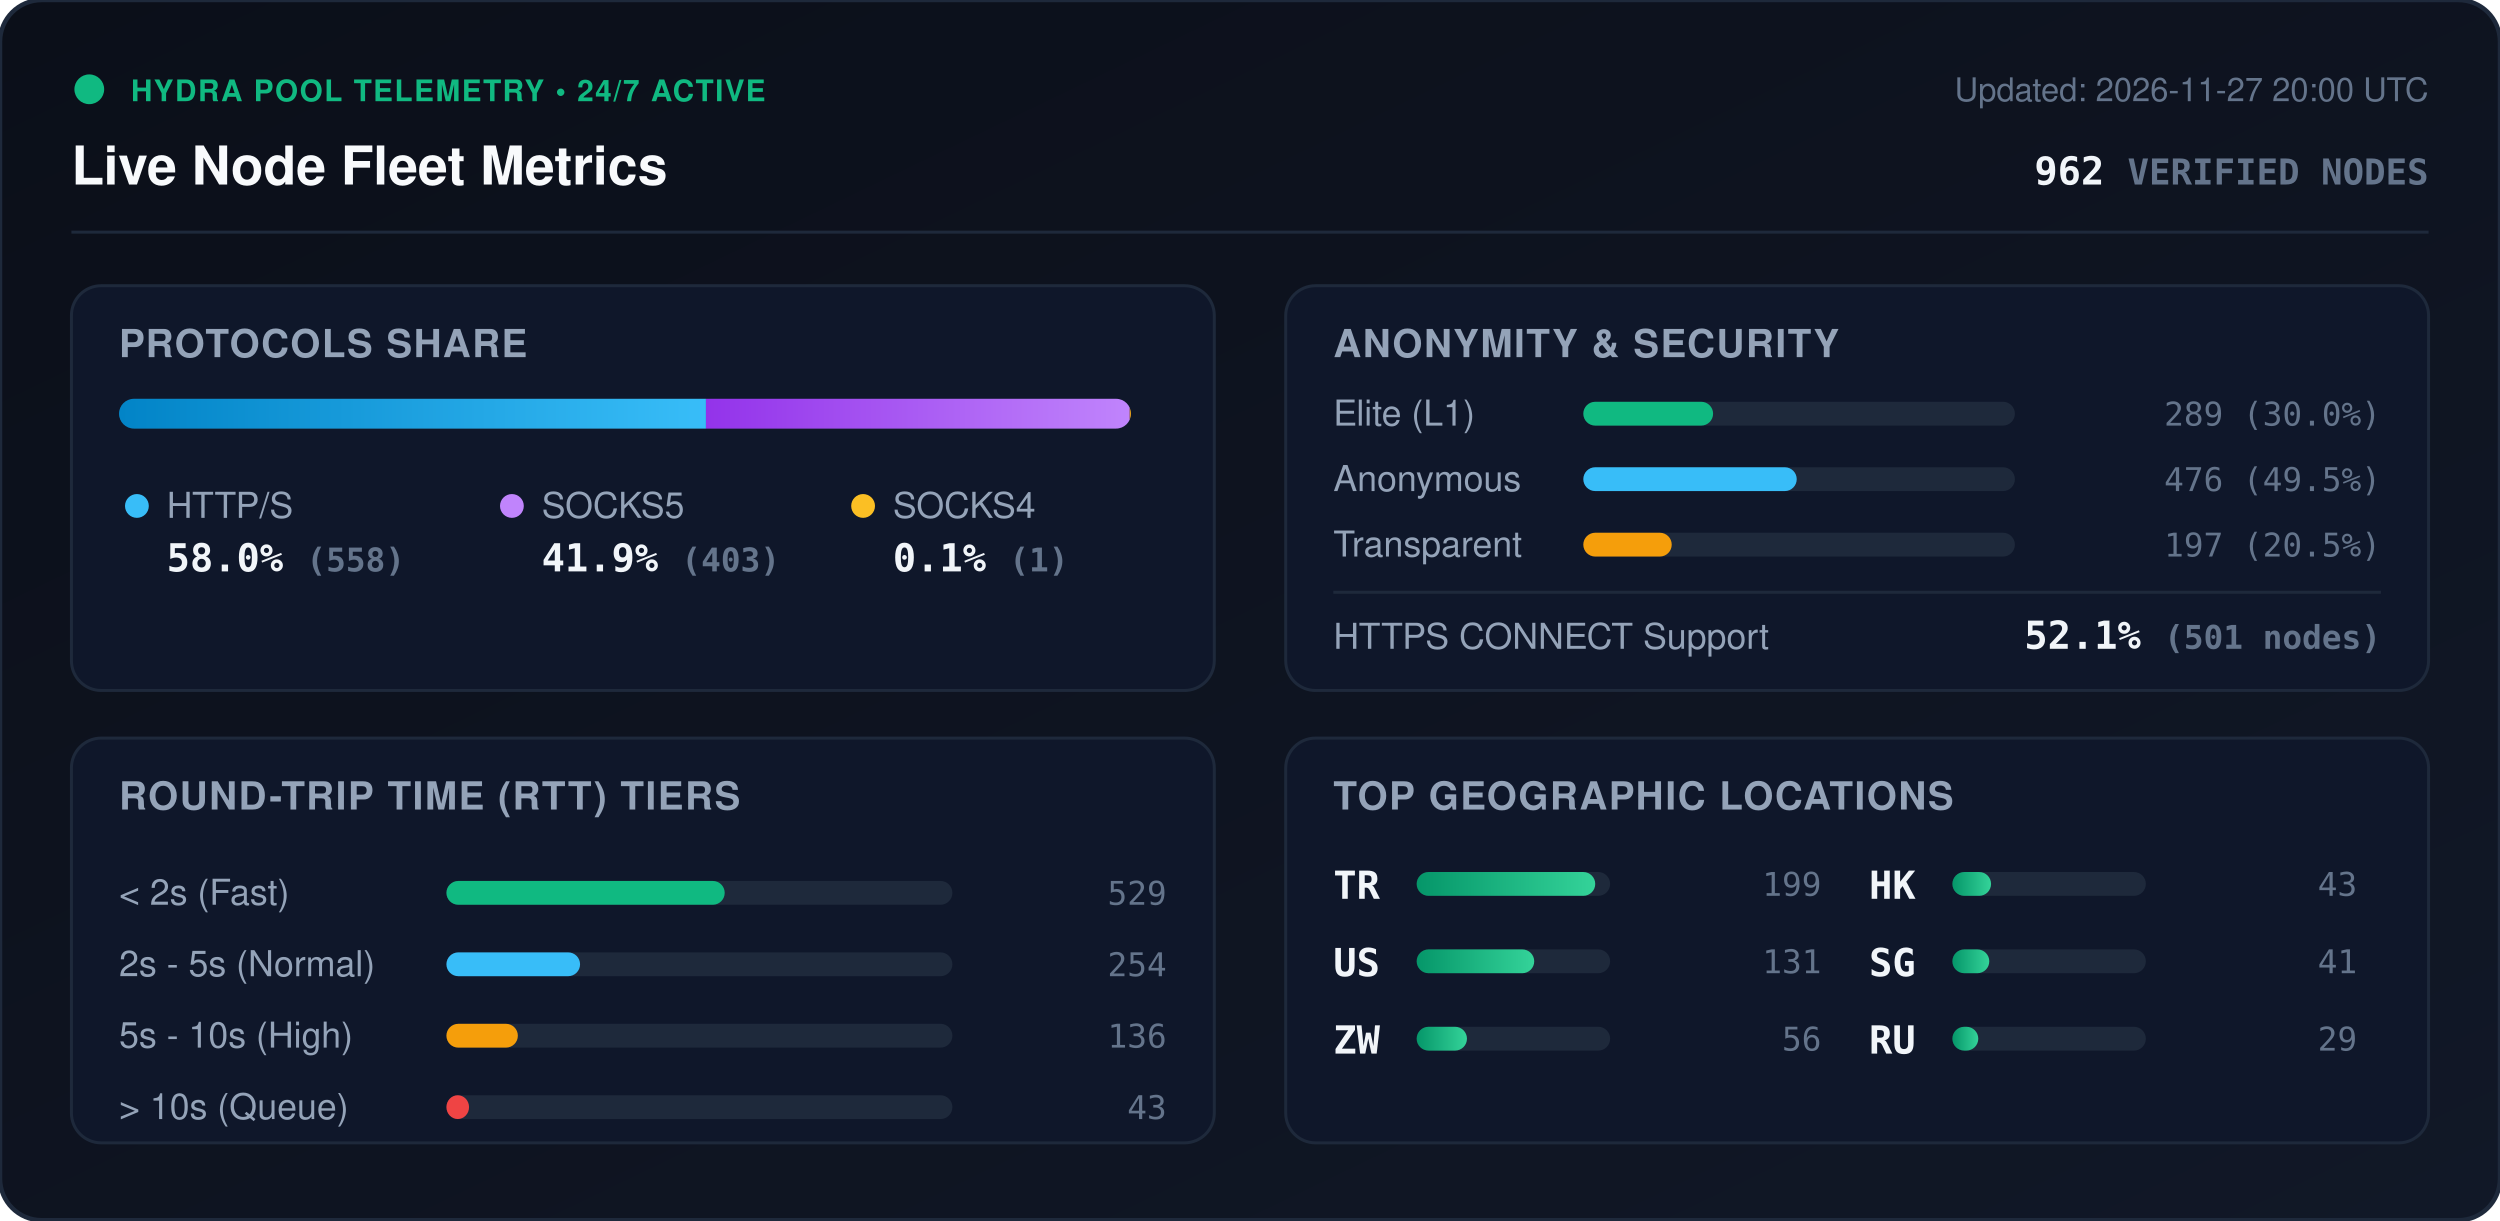
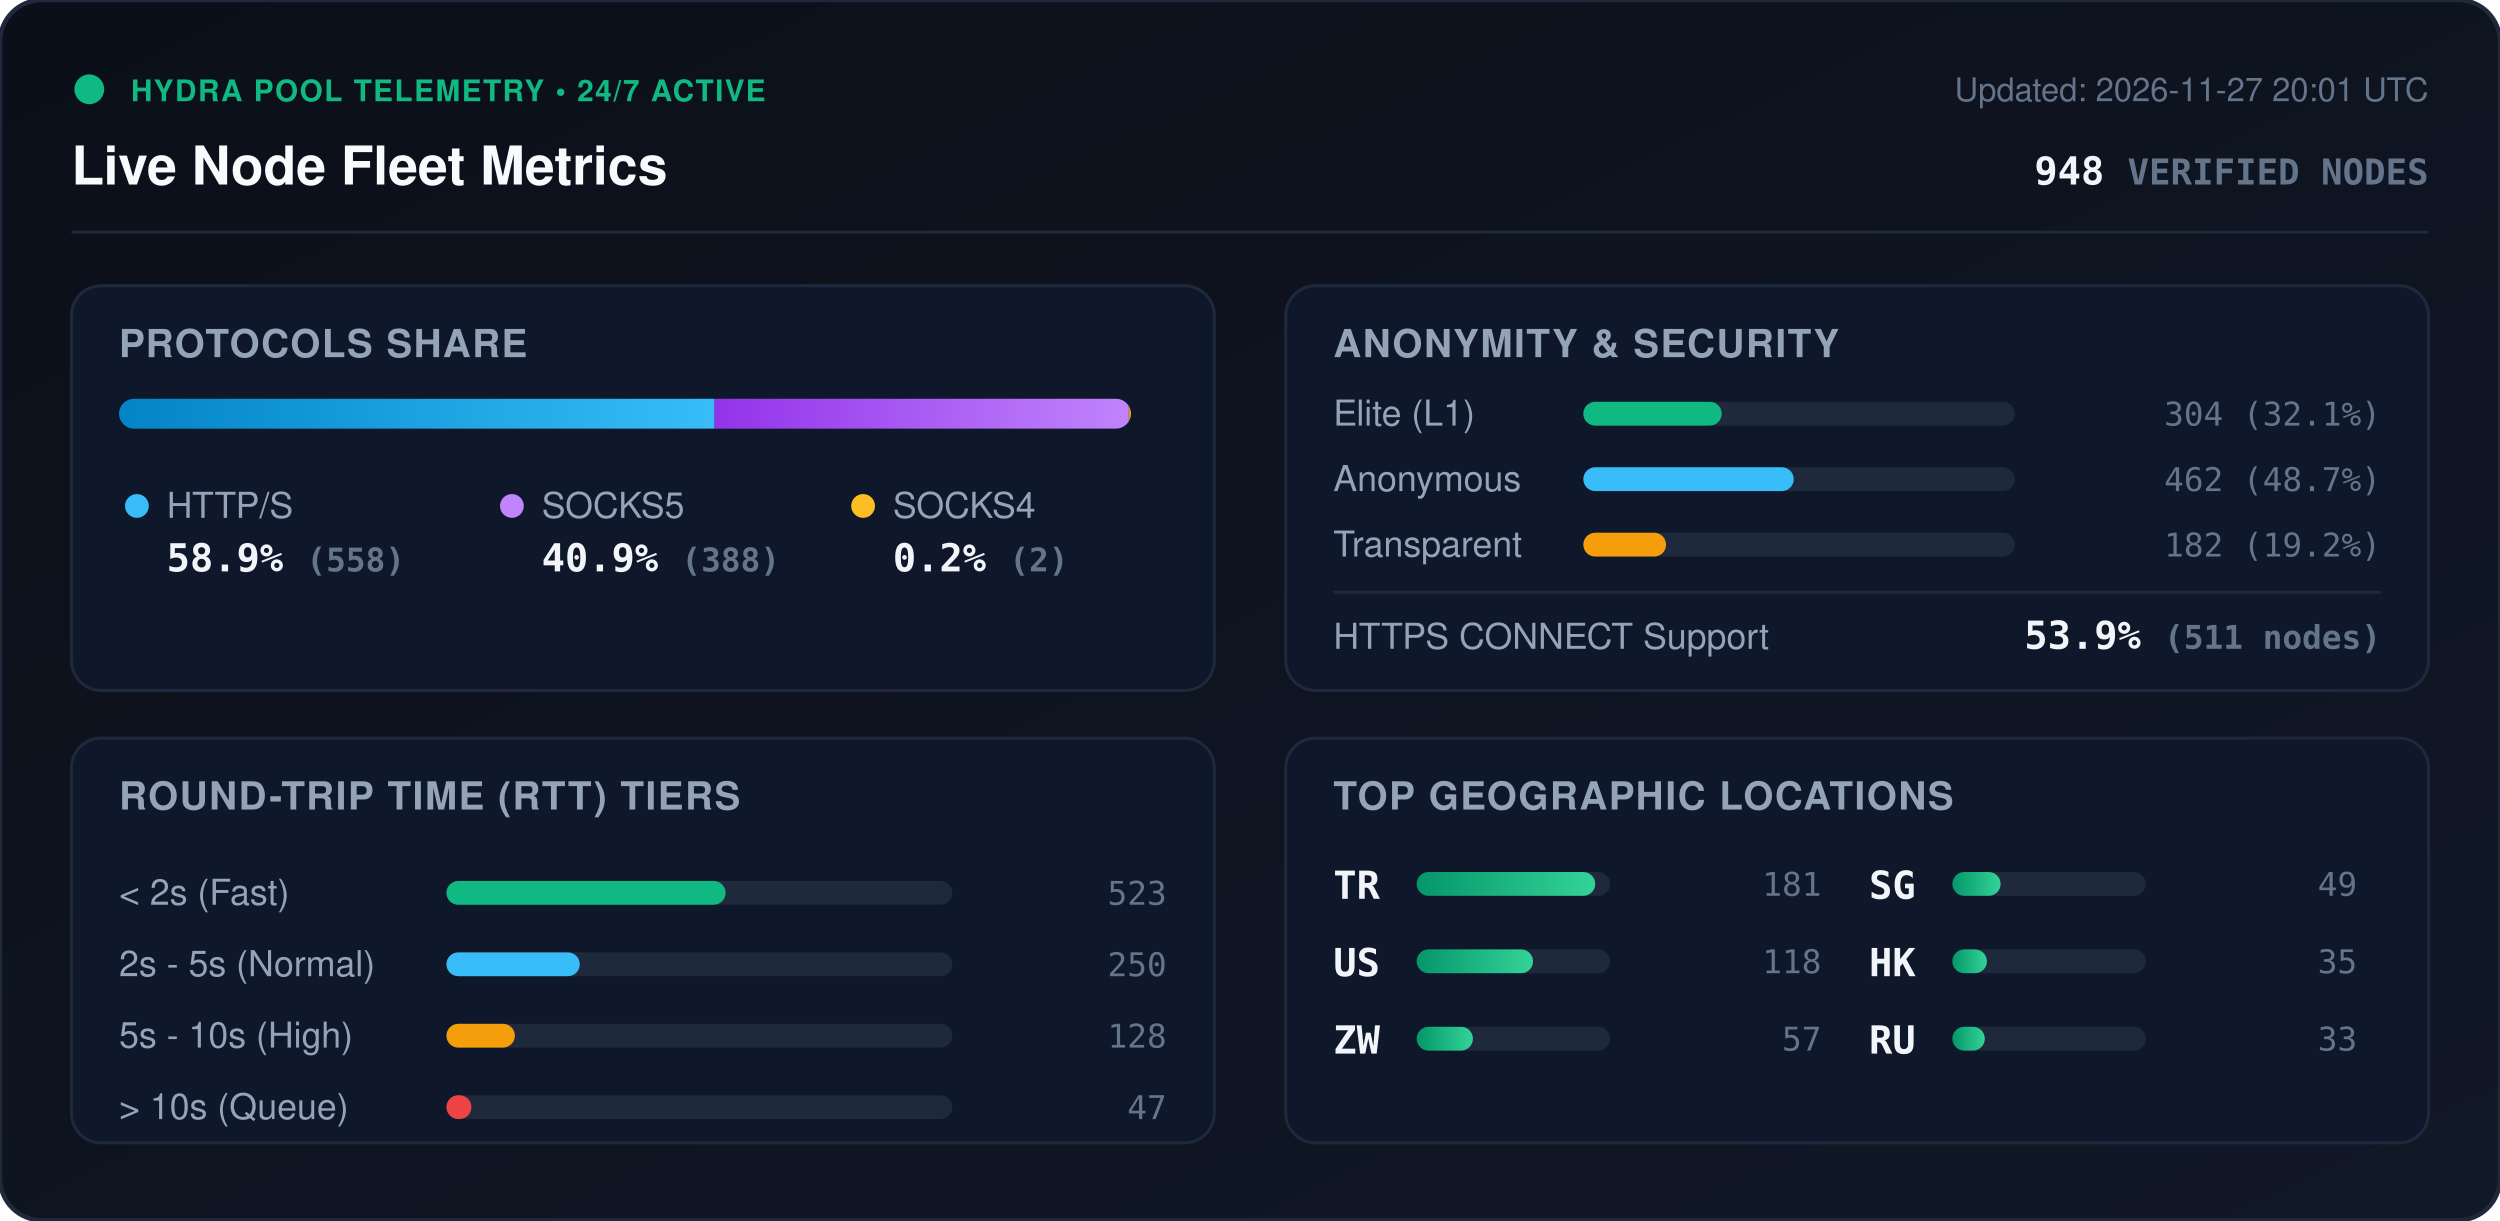
<svg xmlns="http://www.w3.org/2000/svg" viewBox="0 0 840 410" width="840" height="410" style="max-width: 100%; height: auto;">
  <defs>
    <linearGradient id="bg" x1="0%" y1="0%" x2="100%" y2="100%">
      <stop offset="0%" stop-color="#0b0f19" />
      <stop offset="100%" stop-color="#111827" />
    </linearGradient>
    <linearGradient id="bar-http" x1="0%" y1="0%" x2="100%" y2="0%">
      <stop offset="0%" stop-color="#0284c7" />
      <stop offset="100%" stop-color="#38bdf8" />
    </linearGradient>
    <linearGradient id="bar-socks5" x1="0%" y1="0%" x2="100%" y2="0%">
      <stop offset="0%" stop-color="#9333ea" />
      <stop offset="100%" stop-color="#c084fc" />
    </linearGradient>
    <linearGradient id="bar-socks4" x1="0%" y1="0%" x2="100%" y2="0%">
      <stop offset="0%" stop-color="#d97706" />
      <stop offset="100%" stop-color="#fbbf24" />
    </linearGradient>
    <linearGradient id="bar-green" x1="0%" y1="0%" x2="100%" y2="0%">
      <stop offset="0%" stop-color="#059669" />
      <stop offset="100%" stop-color="#34d399" />
    </linearGradient>
    <clipPath id="prog-track-clip">
      <rect width="340.0" height="10" rx="5" />
    </clipPath>
    <style>
      .title { font: 700 18px -apple-system, BlinkMacSystemFont, 'Segoe UI', Helvetica, Arial, sans-serif; fill: #f8fafc; }
      .sub { font: 500 11px -apple-system, BlinkMacSystemFont, 'Segoe UI', Helvetica, Arial, sans-serif; fill: #64748b; }
      .section-hdr { font: 600 13px -apple-system, BlinkMacSystemFont, 'Segoe UI', Helvetica, Arial, sans-serif; fill: #94a3b8; letter-spacing: 0.5px; }
      .metric-val { font: 700 13px -apple-system, BlinkMacSystemFont, 'Segoe UI', Helvetica, Arial, sans-serif; fill: #f1f5f9; }
      .metric-lbl { font: 500 12px -apple-system, BlinkMacSystemFont, 'Segoe UI', Helvetica, Arial, sans-serif; fill: #94a3b8; }
      .badge-txt { font: 700 10px -apple-system, BlinkMacSystemFont, 'Segoe UI', Helvetica, Arial, sans-serif; fill: #10b981; letter-spacing: 0.5px; }
      .mono { font-family: ui-monospace, SFMono-Regular, Menlo, Monaco, Consolas, monospace; }
      .pulse { animation: beacon 2s infinite ease-in-out; }
      @keyframes beacon { 0%, 100% { opacity: 1; } 50% { opacity: 0.35; } }
    </style>
  </defs>
  <rect width="840" height="410" rx="14" fill="url(#bg)" stroke="#1e293b" stroke-width="1.5" />
  <g transform="translate(24, 24)">
    <circle cx="6" cy="6" r="5" fill="#10b981" class="pulse" />
    <text x="20" y="10" class="badge-txt">HYDRA POOL TELEMETRY • 24/7 ACTIVE</text>
    <text x="0" y="38" class="title">Live Node Fleet Metrics</text>
-     <text x="792" y="10" text-anchor="end" class="sub">Updated: 2026-11-27 20:00 UTC</text>
-     <text x="792" y="38" text-anchor="end" class="metric-val mono" fill="#38bdf8">962 <tspan font-size="12" fill="#64748b">VERIFIED NODES</tspan>
+     <text x="792" y="10" text-anchor="end" class="sub">Updated: 2026-11-27 20:01 UTC</text>
+     <text x="792" y="38" text-anchor="end" class="metric-val mono" fill="#38bdf8">948 <tspan font-size="12" fill="#64748b">VERIFIED NODES</tspan>
    </text>
  </g>
  <line x1="24" y1="78" x2="816" y2="78" stroke="#1e293b" stroke-width="1" />
  <g transform="translate(24, 96)">
    <rect width="384" height="136" rx="10" fill="#0f172a" stroke="#1e293b" />
    <text x="16" y="24" class="section-hdr">PROTOCOLS SHARE</text>
    <g transform="translate(16, 38)">
      <rect width="340.0" height="10" rx="5" fill="#1e293b" />
      <g clip-path="url(#prog-track-clip)">
-         <rect x="0" width="197.2" height="10" fill="url(#bar-http)" />
-         <rect x="197.2" width="142.4" height="10" fill="url(#bar-socks5)" />
-         <rect x="339.6" width="0.4" height="10" fill="url(#bar-socks4)" />
+         <rect x="0" width="200.1" height="10" fill="url(#bar-http)" />
+         <rect x="200.1" width="139.2" height="10" fill="url(#bar-socks5)" />
+         <rect x="339.3" width="0.7" height="10" fill="url(#bar-socks4)" />
      </g>
    </g>
    <g transform="translate(16, 68)">
      <circle cx="6" cy="6" r="4" fill="#38bdf8" />
      <text x="16" y="10" class="metric-lbl">HTTP/S</text>
-       <text x="16" y="28" class="metric-val mono">58.0% <tspan font-size="11" fill="#64748b">(558)</tspan>
+       <text x="16" y="28" class="metric-val mono">58.9% <tspan font-size="11" fill="#64748b">(558)</tspan>
      </text>
      <circle cx="132" cy="6" r="4" fill="#c084fc" />
      <text x="142" y="10" class="metric-lbl">SOCKS5</text>
-       <text x="142" y="28" class="metric-val mono">41.9% <tspan font-size="11" fill="#64748b">(403)</tspan>
+       <text x="142" y="28" class="metric-val mono">40.9% <tspan font-size="11" fill="#64748b">(388)</tspan>
      </text>
      <circle cx="250" cy="6" r="4" fill="#fbbf24" />
      <text x="260" y="10" class="metric-lbl">SOCKS4</text>
-       <text x="260" y="28" class="metric-val mono">0.1% <tspan font-size="11" fill="#64748b">(1)</tspan>
+       <text x="260" y="28" class="metric-val mono">0.2% <tspan font-size="11" fill="#64748b">(2)</tspan>
      </text>
    </g>
  </g>
  <g transform="translate(432, 96)">
    <rect width="384" height="136" rx="10" fill="#0f172a" stroke="#1e293b" />
    <text x="16" y="24" class="section-hdr">ANONYMITY &amp; SECURITY</text>
    <text x="16" y="47" class="metric-lbl">Elite (L1)</text>
    <rect x="100" y="39" width="145.0" height="8" rx="4" fill="#1e293b" />
-     <rect x="100" y="39" width="43.6" height="8" rx="4" fill="#10b981" />
-     <text x="368" y="47" text-anchor="end" class="mono sub" fill="#e2e8f0">289 (30.0%)</text>
+     <rect x="100" y="39" width="46.5" height="8" rx="4" fill="#10b981" />
+     <text x="368" y="47" text-anchor="end" class="mono sub" fill="#e2e8f0">304 (32.1%)</text>
    <text x="16" y="69" class="metric-lbl">Anonymous</text>
    <rect x="100" y="61" width="145.0" height="8" rx="4" fill="#1e293b" />
-     <rect x="100" y="61" width="71.7" height="8" rx="4" fill="#38bdf8" />
-     <text x="368" y="69" text-anchor="end" class="mono sub" fill="#e2e8f0">476 (49.5%)</text>
+     <rect x="100" y="61" width="70.7" height="8" rx="4" fill="#38bdf8" />
+     <text x="368" y="69" text-anchor="end" class="mono sub" fill="#e2e8f0">462 (48.7%)</text>
    <text x="16" y="91" class="metric-lbl">Transparent</text>
    <rect x="100" y="83" width="145.0" height="8" rx="4" fill="#1e293b" />
-     <rect x="100" y="83" width="29.7" height="8" rx="4" fill="#f59e0b" />
-     <text x="368" y="91" text-anchor="end" class="mono sub" fill="#e2e8f0">197 (20.5%)</text>
+     <rect x="100" y="83" width="27.8" height="8" rx="4" fill="#f59e0b" />
+     <text x="368" y="91" text-anchor="end" class="mono sub" fill="#e2e8f0">182 (19.2%)</text>
    <line x1="16" y1="103" x2="368" y2="103" stroke="#1e293b" stroke-width="1" />
    <text x="16" y="122" class="metric-lbl">HTTPS CONNECT Support</text>
-     <text x="368" y="122" text-anchor="end" class="metric-val mono" fill="#34d399">52.1% <tspan font-size="11" fill="#64748b">(501 nodes)</tspan>
+     <text x="368" y="122" text-anchor="end" class="metric-val mono" fill="#34d399">53.9% <tspan font-size="11" fill="#64748b">(511 nodes)</tspan>
    </text>
  </g>
  <g transform="translate(24, 248)">
    <rect width="384" height="136" rx="10" fill="#0f172a" stroke="#1e293b" />
    <text x="16" y="24" class="section-hdr">ROUND-TRIP TIME (RTT) TIERS</text>
    <g transform="translate(16, 42)">
      <text x="0" y="14" class="metric-lbl">&lt; 2s (Fast)</text>
      <rect x="110" y="6" width="170" height="8" rx="4" fill="#1e293b" />
-       <rect x="110" y="6" width="93.5" height="8" rx="4" fill="#10b981" />
-       <text x="352" y="14" text-anchor="end" class="mono sub">529</text>
+       <rect x="110" y="6" width="93.8" height="8" rx="4" fill="#10b981" />
+       <text x="352" y="14" text-anchor="end" class="mono sub">523</text>
      <text x="0" y="38" class="metric-lbl">2s - 5s (Normal)</text>
      <rect x="110" y="30" width="170" height="8" rx="4" fill="#1e293b" />
-       <rect x="110" y="30" width="44.9" height="8" rx="4" fill="#38bdf8" />
-       <text x="352" y="38" text-anchor="end" class="mono sub">254</text>
+       <rect x="110" y="30" width="44.8" height="8" rx="4" fill="#38bdf8" />
+       <text x="352" y="38" text-anchor="end" class="mono sub">250</text>
      <text x="0" y="62" class="metric-lbl">5s - 10s (High)</text>
      <rect x="110" y="54" width="170" height="8" rx="4" fill="#1e293b" />
-       <rect x="110" y="54" width="24.0" height="8" rx="4" fill="#f59e0b" />
-       <text x="352" y="62" text-anchor="end" class="mono sub">136</text>
+       <rect x="110" y="54" width="23.0" height="8" rx="4" fill="#f59e0b" />
+       <text x="352" y="62" text-anchor="end" class="mono sub">128</text>
      <text x="0" y="86" class="metric-lbl">&gt; 10s (Queue)</text>
      <rect x="110" y="78" width="170" height="8" rx="4" fill="#1e293b" />
-       <rect x="110" y="78" width="7.6" height="8" rx="4" fill="#ef4444" />
-       <text x="352" y="86" text-anchor="end" class="mono sub">43</text>
+       <rect x="110" y="78" width="8.4" height="8" rx="4" fill="#ef4444" />
+       <text x="352" y="86" text-anchor="end" class="mono sub">47</text>
    </g>
  </g>
  <g transform="translate(432, 248)">
    <rect width="384" height="136" rx="10" fill="#0f172a" stroke="#1e293b" />
    <text x="16" y="24" class="section-hdr">TOP GEOGRAPHIC LOCATIONS</text>
    <g transform="translate(16, 42)">
      <g transform="translate(0, 0)">
        <text x="0" y="12" class="mono metric-val" font-size="12">TR</text>
        <rect x="28" y="3" width="65" height="8" rx="4" fill="#1e293b" />
        <rect x="28" y="3" width="60.0" height="8" rx="4" fill="url(#bar-green)" />
-         <text x="164" y="11" text-anchor="end" class="mono sub">199</text>
+         <text x="164" y="11" text-anchor="end" class="mono sub">181</text>
      </g>
      <g transform="translate(0, 26)">
        <text x="0" y="12" class="mono metric-val" font-size="12">US</text>
        <rect x="28" y="3" width="65" height="8" rx="4" fill="#1e293b" />
-         <rect x="28" y="3" width="39.5" height="8" rx="4" fill="url(#bar-green)" />
-         <text x="164" y="11" text-anchor="end" class="mono sub">131</text>
+         <rect x="28" y="3" width="39.1" height="8" rx="4" fill="url(#bar-green)" />
+         <text x="164" y="11" text-anchor="end" class="mono sub">118</text>
      </g>
      <g transform="translate(0, 52)">
        <text x="0" y="12" class="mono metric-val" font-size="12">ZW</text>
        <rect x="28" y="3" width="65" height="8" rx="4" fill="#1e293b" />
-         <rect x="28" y="3" width="16.9" height="8" rx="4" fill="url(#bar-green)" />
-         <text x="164" y="11" text-anchor="end" class="mono sub">56</text>
+         <rect x="28" y="3" width="18.9" height="8" rx="4" fill="url(#bar-green)" />
+         <text x="164" y="11" text-anchor="end" class="mono sub">57</text>
      </g>
      <g transform="translate(180, 0)">
+         <text x="0" y="12" class="mono metric-val" font-size="12">SG</text>
+         <rect x="28" y="3" width="65" height="8" rx="4" fill="#1e293b" />
+         <rect x="28" y="3" width="16.2" height="8" rx="4" fill="url(#bar-green)" />
+         <text x="164" y="11" text-anchor="end" class="mono sub">49</text>
+       </g>
+       <g transform="translate(180, 26)">
        <text x="0" y="12" class="mono metric-val" font-size="12">HK</text>
        <rect x="28" y="3" width="65" height="8" rx="4" fill="#1e293b" />
-         <rect x="28" y="3" width="13.0" height="8" rx="4" fill="url(#bar-green)" />
-         <text x="164" y="11" text-anchor="end" class="mono sub">43</text>
-       </g>
-       <g transform="translate(180, 26)">
-         <text x="0" y="12" class="mono metric-val" font-size="12">SG</text>
-         <rect x="28" y="3" width="65" height="8" rx="4" fill="#1e293b" />
-         <rect x="28" y="3" width="12.4" height="8" rx="4" fill="url(#bar-green)" />
-         <text x="164" y="11" text-anchor="end" class="mono sub">41</text>
+         <rect x="28" y="3" width="11.6" height="8" rx="4" fill="url(#bar-green)" />
+         <text x="164" y="11" text-anchor="end" class="mono sub">35</text>
      </g>
      <g transform="translate(180, 52)">
        <text x="0" y="12" class="mono metric-val" font-size="12">RU</text>
        <rect x="28" y="3" width="65" height="8" rx="4" fill="#1e293b" />
-         <rect x="28" y="3" width="8.7" height="8" rx="4" fill="url(#bar-green)" />
-         <text x="164" y="11" text-anchor="end" class="mono sub">29</text>
+         <rect x="28" y="3" width="10.9" height="8" rx="4" fill="url(#bar-green)" />
+         <text x="164" y="11" text-anchor="end" class="mono sub">33</text>
      </g>
    </g>
  </g>
</svg>
